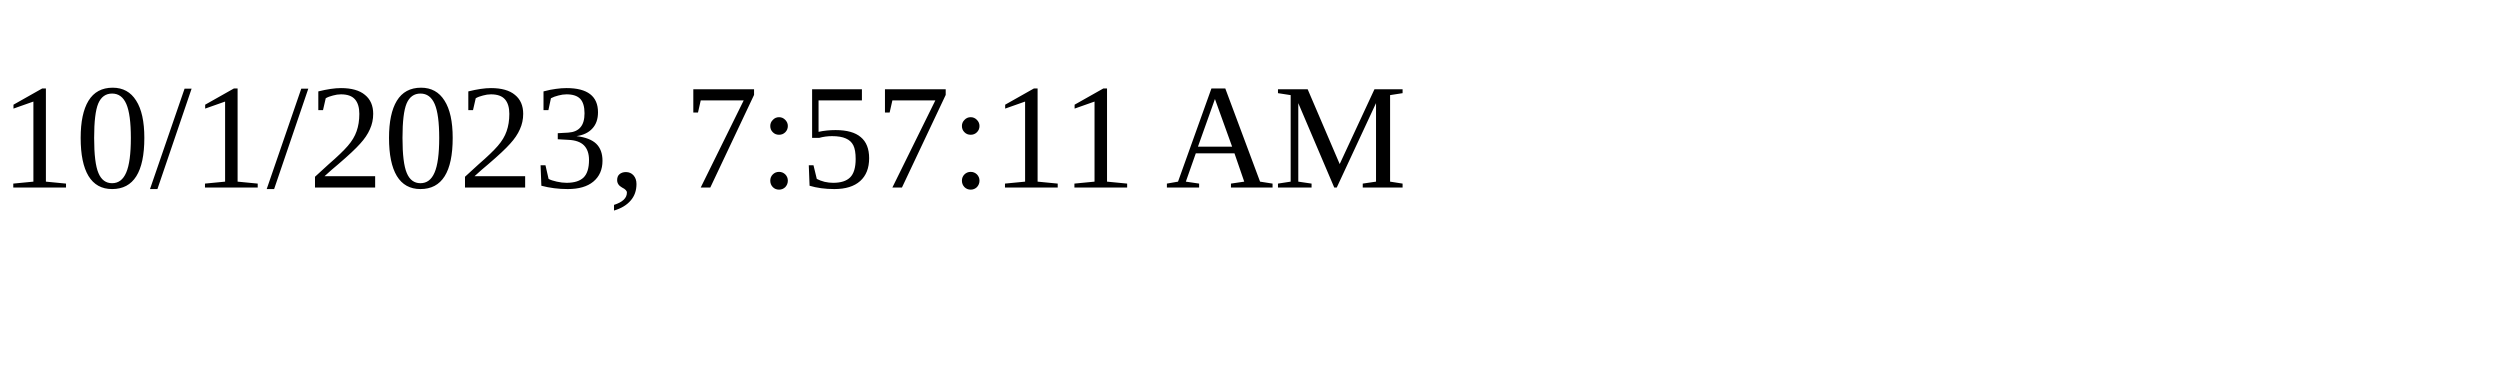
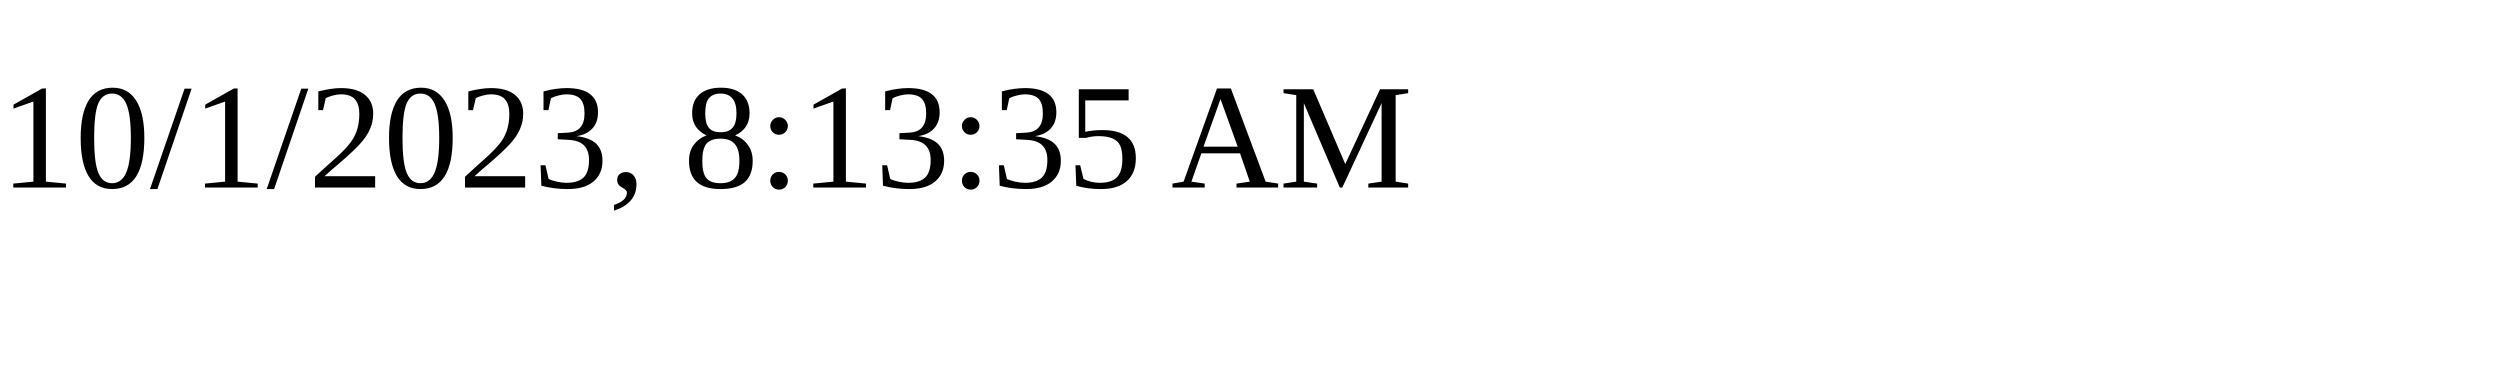
<svg xmlns="http://www.w3.org/2000/svg" height="30" width="200">
-   <text x="0" y="15">10/1/2023, 7:57:11 AM</text>
+   <text x="0" y="15">10/1/2023, 8:13:35 AM</text>
</svg>
